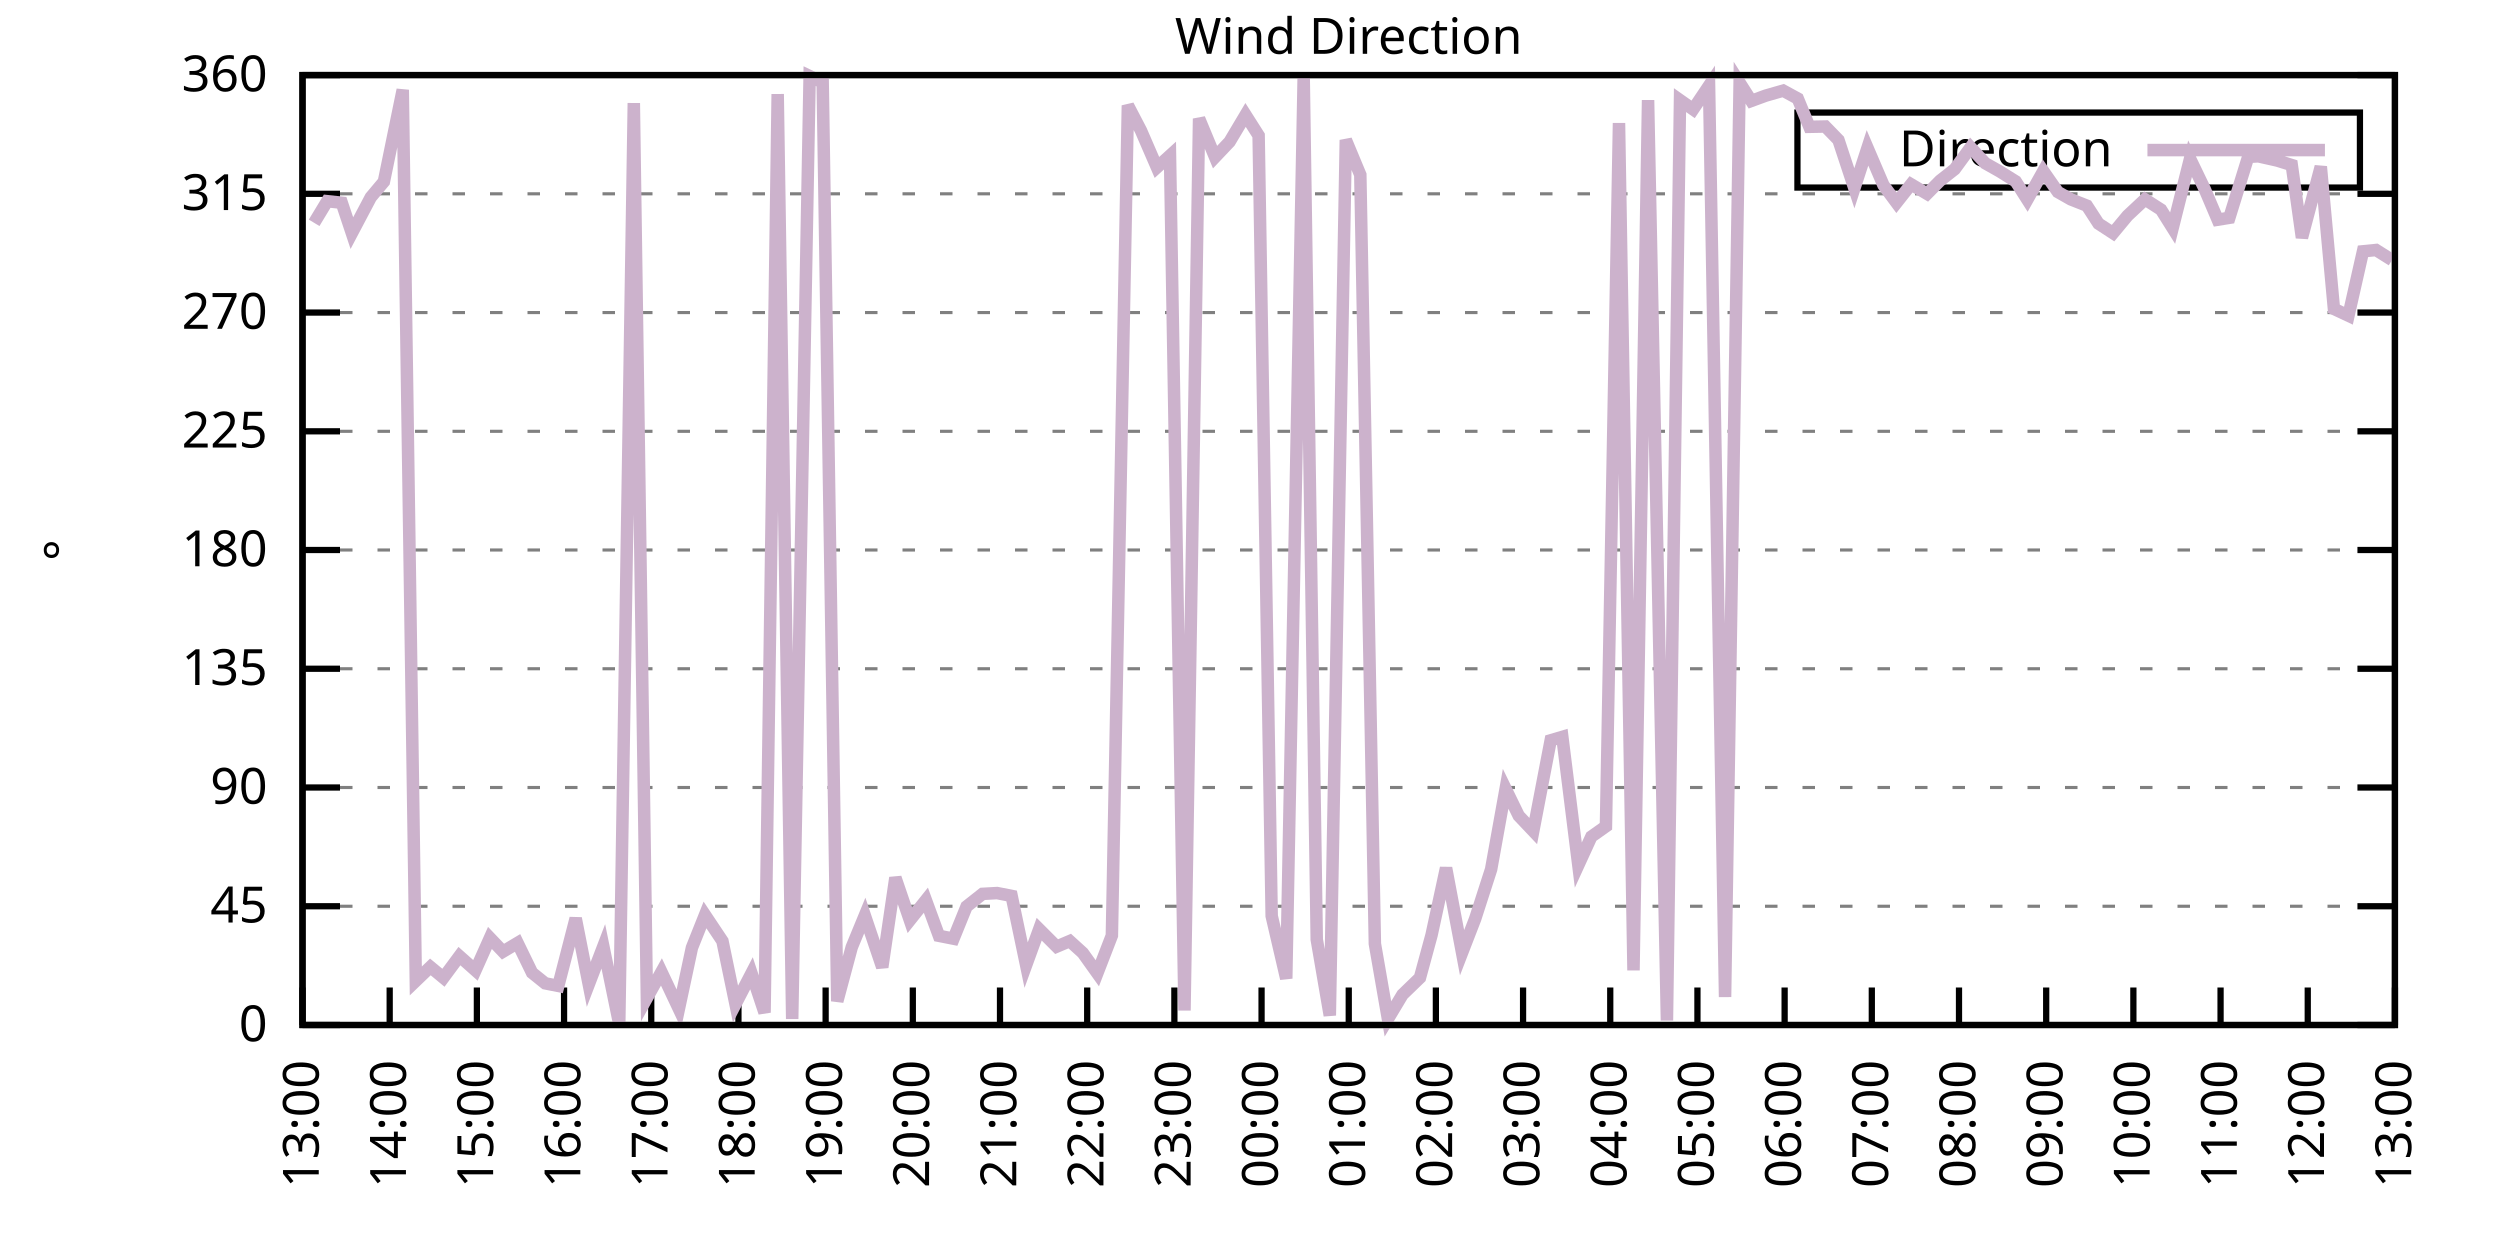
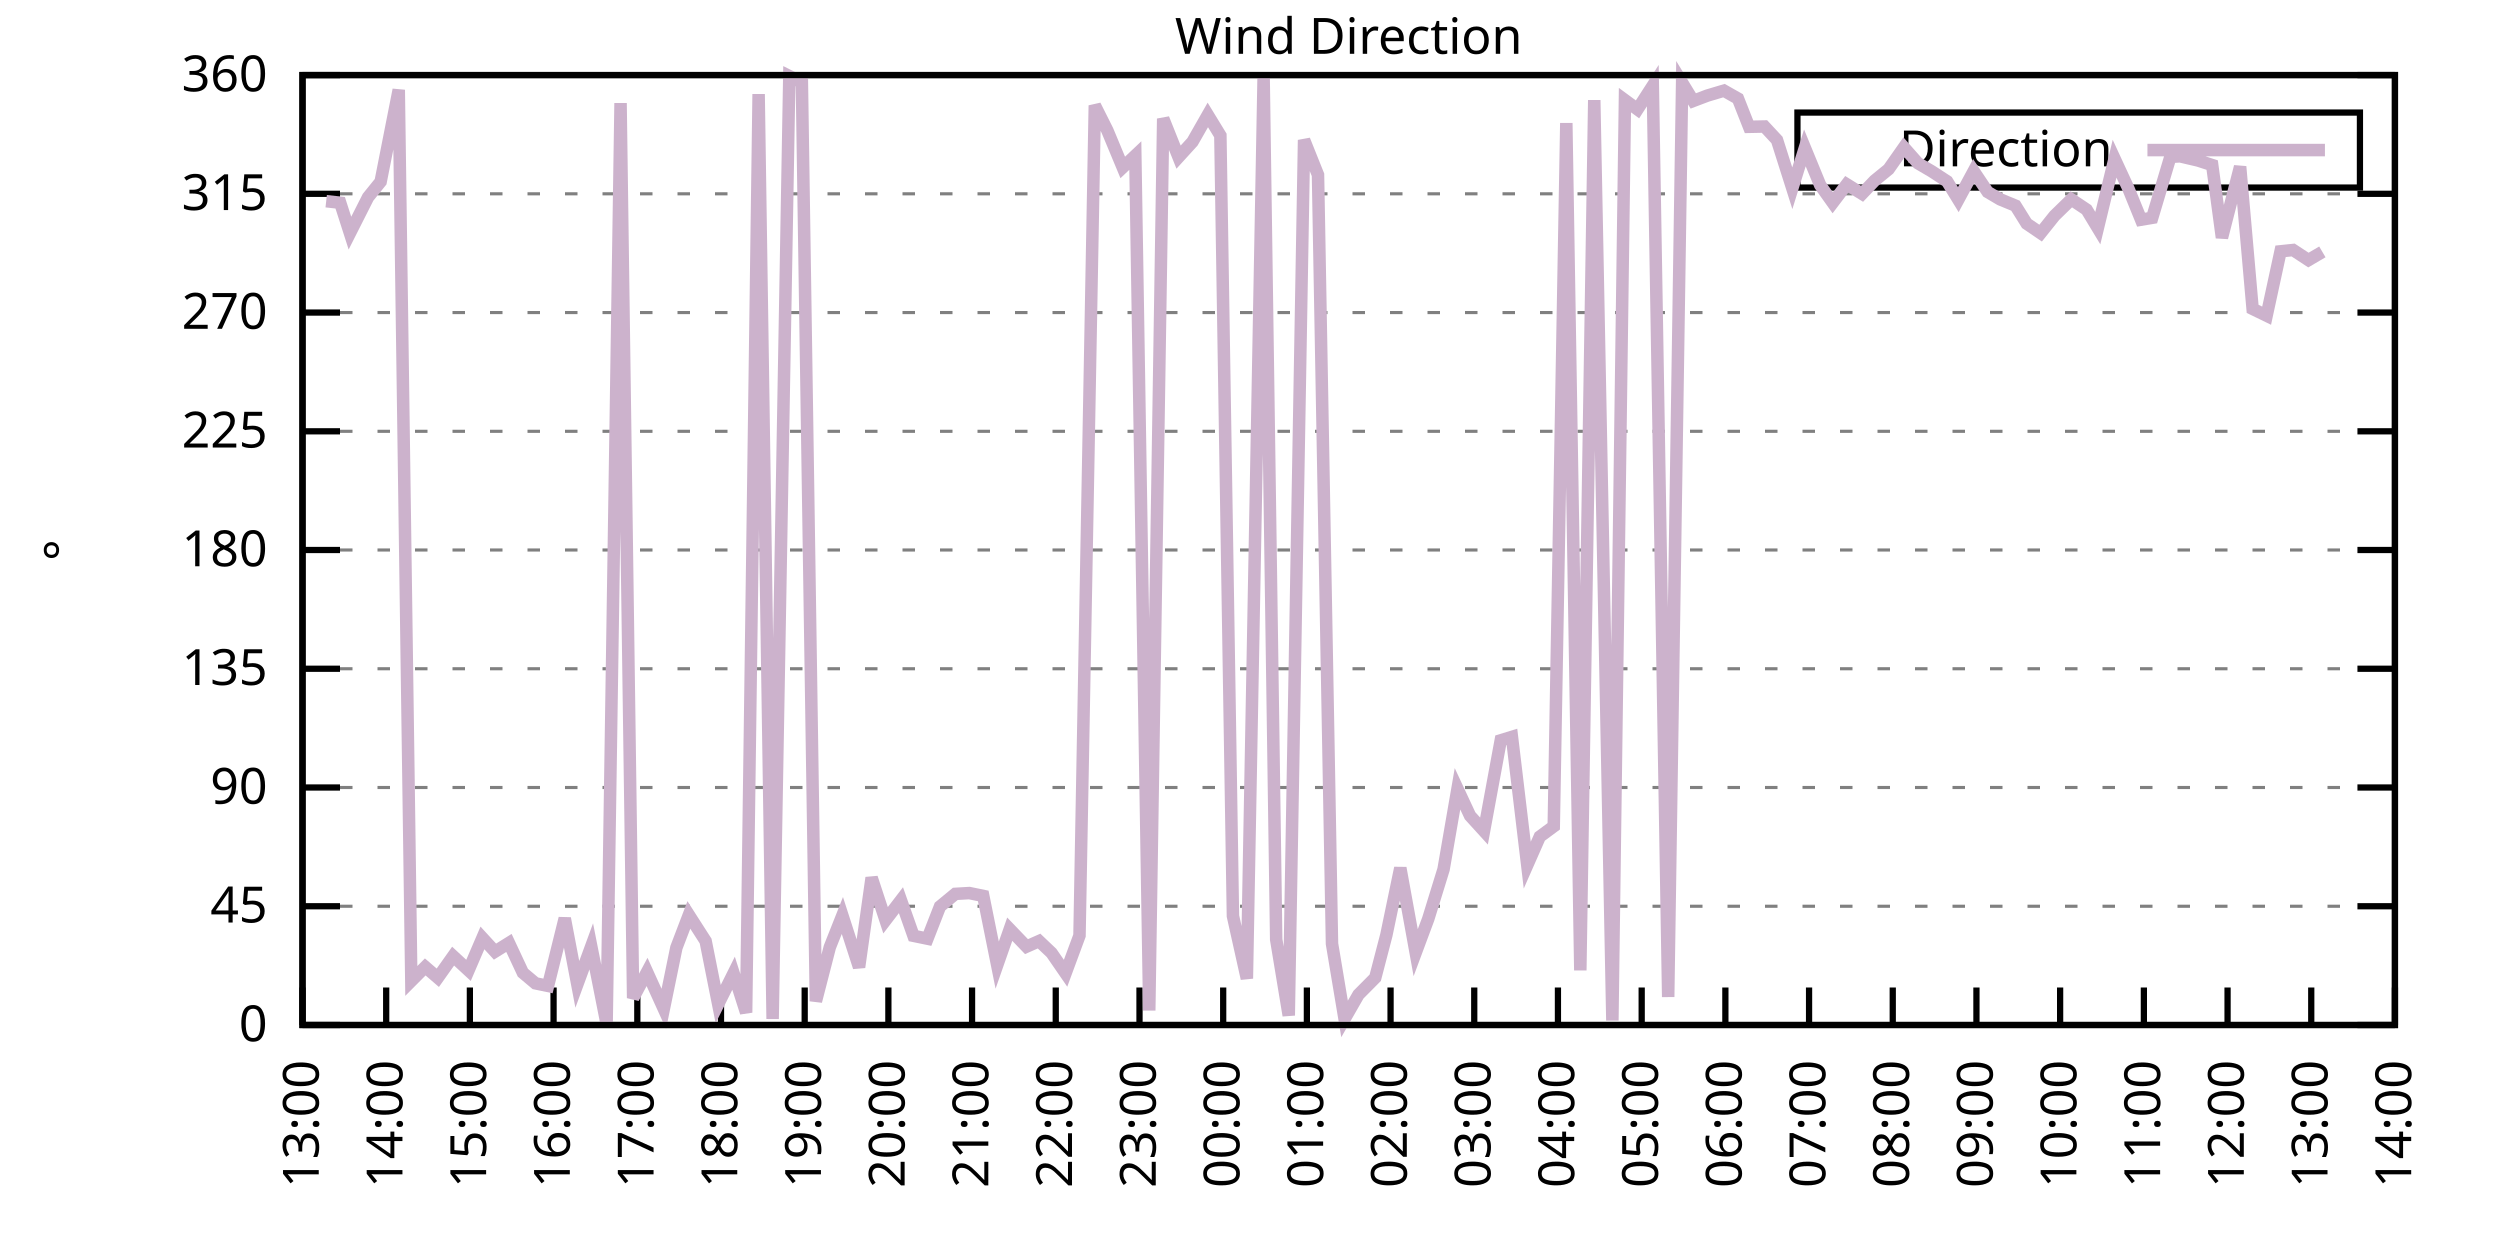
<svg xmlns="http://www.w3.org/2000/svg" xmlns:xlink="http://www.w3.org/1999/xlink" width="400" height="200" viewBox="0 0 400 200">
  <g id="gnuplot_canvas">
    <rect x="0" y="0" width="400" height="200" fill="none" />
    <defs>
      <circle id="gpDot" r="0.5" stroke-width="0.5" stroke="currentColor" />
      <path id="gpPt0" stroke-width="0.333" stroke="currentColor" d="M-1,0 h2 M0,-1 v2" />
      <path id="gpPt1" stroke-width="0.333" stroke="currentColor" d="M-1,-1 L1,1 M1,-1 L-1,1" />
      <path id="gpPt2" stroke-width="0.333" stroke="currentColor" d="M-1,0 L1,0 M0,-1 L0,1 M-1,-1 L1,1 M-1,1 L1,-1" />
      <rect id="gpPt3" stroke-width="0.333" stroke="currentColor" x="-1" y="-1" width="2" height="2" />
      <rect id="gpPt4" stroke-width="0.333" stroke="currentColor" fill="currentColor" x="-1" y="-1" width="2" height="2" />
      <circle id="gpPt5" stroke-width="0.333" stroke="currentColor" cx="0" cy="0" r="1" />
      <use xlink:href="#gpPt5" id="gpPt6" fill="currentColor" stroke="none" />
      <path id="gpPt7" stroke-width="0.333" stroke="currentColor" d="M0,-1.33 L-1.33,0.67 L1.33,0.67 z" />
      <use xlink:href="#gpPt7" id="gpPt8" fill="currentColor" stroke="none" />
      <use xlink:href="#gpPt7" id="gpPt9" stroke="currentColor" transform="rotate(180)" />
      <use xlink:href="#gpPt9" id="gpPt10" fill="currentColor" stroke="none" />
      <use xlink:href="#gpPt3" id="gpPt11" stroke="currentColor" transform="rotate(45)" />
      <use xlink:href="#gpPt11" id="gpPt12" fill="currentColor" stroke="none" />
      <path id="gpPt13" stroke-width="0.333" stroke="currentColor" d="M0,1.330 L1.265,0.411 L0.782,-1.067 L-0.782,-1.076 L-1.265,0.411 z" />
      <use xlink:href="#gpPt13" id="gpPt14" fill="currentColor" stroke="none" />
      <filter id="textbox" filterUnits="objectBoundingBox" x="0" y="0" height="1" width="1">
        <feFlood flood-color="white" flood-opacity="1" result="bgnd" />
        <feComposite in="SourceGraphic" in2="bgnd" operator="atop" />
      </filter>
      <filter id="greybox" filterUnits="objectBoundingBox" x="0" y="0" height="1" width="1">
        <feFlood flood-color="lightgrey" flood-opacity="1" result="grey" />
        <feComposite in="SourceGraphic" in2="grey" operator="atop" />
      </filter>
    </defs>
    <g fill="none" color="white" stroke="currentColor" stroke-width="1.00" stroke-linecap="butt" stroke-linejoin="miter">
</g>
    <g fill="none" color="black" stroke="currentColor" stroke-width="1.00" stroke-linecap="butt" stroke-linejoin="miter">
      <g stroke="none" shape-rendering="crispEdges">
        <polygon fill="rgb(255, 255, 255)" points="48.40,164.00 383.18,164.00 383.18,12.02 48.40,12.02 " />
      </g>
    </g>
    <g fill="none" color="black" stroke="currentColor" stroke-width="1.00" stroke-linecap="butt" stroke-linejoin="miter">
</g>
    <g fill="none" color="black" stroke="black" stroke-width="0.50" stroke-linecap="butt" stroke-linejoin="miter">
</g>
    <g fill="none" color="gray" stroke="currentColor" stroke-width="0.50" stroke-linecap="butt" stroke-linejoin="miter">
      <path stroke="gray" stroke-dasharray="2,4" class="gridline" d="M48.40,164.00 L383.19,164.00  " />
    </g>
    <g fill="none" color="gray" stroke="gray" stroke-width="1.00" stroke-linecap="butt" stroke-linejoin="miter">
</g>
    <g fill="none" color="black" stroke="currentColor" stroke-width="1.00" stroke-linecap="butt" stroke-linejoin="miter">
      <path stroke="black" d="M48.40,164.00 L54.40,164.00 M383.19,164.00 L377.19,164.00  " />
      <g transform="translate(42.80,166.60)" stroke="none" fill="black" font-family="Sans" font-size="8.00" text-anchor="end">
        <text>
          <tspan font-family="Sans"> 0</tspan>
        </text>
      </g>
    </g>
    <g fill="none" color="black" stroke="currentColor" stroke-width="1.00" stroke-linecap="butt" stroke-linejoin="miter">
</g>
    <g fill="none" color="black" stroke="black" stroke-width="0.50" stroke-linecap="butt" stroke-linejoin="miter">
</g>
    <g fill="none" color="gray" stroke="currentColor" stroke-width="0.50" stroke-linecap="butt" stroke-linejoin="miter">
      <path stroke="gray" stroke-dasharray="2,4" class="gridline" d="M48.40,145.00 L383.19,145.00  " />
    </g>
    <g fill="none" color="gray" stroke="gray" stroke-width="1.00" stroke-linecap="butt" stroke-linejoin="miter">
</g>
    <g fill="none" color="black" stroke="currentColor" stroke-width="1.00" stroke-linecap="butt" stroke-linejoin="miter">
      <path stroke="black" d="M48.40,145.00 L54.40,145.00 M383.19,145.00 L377.19,145.00  " />
      <g transform="translate(42.80,147.60)" stroke="none" fill="black" font-family="Sans" font-size="8.00" text-anchor="end">
        <text>
          <tspan font-family="Sans"> 45</tspan>
        </text>
      </g>
    </g>
    <g fill="none" color="black" stroke="currentColor" stroke-width="1.00" stroke-linecap="butt" stroke-linejoin="miter">
</g>
    <g fill="none" color="black" stroke="black" stroke-width="0.50" stroke-linecap="butt" stroke-linejoin="miter">
</g>
    <g fill="none" color="gray" stroke="currentColor" stroke-width="0.50" stroke-linecap="butt" stroke-linejoin="miter">
      <path stroke="gray" stroke-dasharray="2,4" class="gridline" d="M48.40,126.00 L383.19,126.00  " />
    </g>
    <g fill="none" color="gray" stroke="gray" stroke-width="1.00" stroke-linecap="butt" stroke-linejoin="miter">
</g>
    <g fill="none" color="black" stroke="currentColor" stroke-width="1.00" stroke-linecap="butt" stroke-linejoin="miter">
      <path stroke="black" d="M48.40,126.00 L54.40,126.00 M383.19,126.00 L377.19,126.00  " />
      <g transform="translate(42.80,128.60)" stroke="none" fill="black" font-family="Sans" font-size="8.00" text-anchor="end">
        <text>
          <tspan font-family="Sans"> 90</tspan>
        </text>
      </g>
    </g>
    <g fill="none" color="black" stroke="currentColor" stroke-width="1.00" stroke-linecap="butt" stroke-linejoin="miter">
</g>
    <g fill="none" color="black" stroke="black" stroke-width="0.50" stroke-linecap="butt" stroke-linejoin="miter">
</g>
    <g fill="none" color="gray" stroke="currentColor" stroke-width="0.50" stroke-linecap="butt" stroke-linejoin="miter">
      <path stroke="gray" stroke-dasharray="2,4" class="gridline" d="M48.40,107.00 L383.19,107.00  " />
    </g>
    <g fill="none" color="gray" stroke="gray" stroke-width="1.00" stroke-linecap="butt" stroke-linejoin="miter">
</g>
    <g fill="none" color="black" stroke="currentColor" stroke-width="1.00" stroke-linecap="butt" stroke-linejoin="miter">
      <path stroke="black" d="M48.40,107.00 L54.40,107.00 M383.19,107.00 L377.19,107.00  " />
      <g transform="translate(42.80,109.60)" stroke="none" fill="black" font-family="Sans" font-size="8.00" text-anchor="end">
        <text>
          <tspan font-family="Sans"> 135</tspan>
        </text>
      </g>
    </g>
    <g fill="none" color="black" stroke="currentColor" stroke-width="1.00" stroke-linecap="butt" stroke-linejoin="miter">
</g>
    <g fill="none" color="black" stroke="black" stroke-width="0.50" stroke-linecap="butt" stroke-linejoin="miter">
</g>
    <g fill="none" color="gray" stroke="currentColor" stroke-width="0.50" stroke-linecap="butt" stroke-linejoin="miter">
      <path stroke="gray" stroke-dasharray="2,4" class="gridline" d="M48.40,88.00 L383.19,88.00  " />
    </g>
    <g fill="none" color="gray" stroke="gray" stroke-width="1.00" stroke-linecap="butt" stroke-linejoin="miter">
</g>
    <g fill="none" color="black" stroke="currentColor" stroke-width="1.00" stroke-linecap="butt" stroke-linejoin="miter">
      <path stroke="black" d="M48.40,88.00 L54.40,88.00 M383.19,88.00 L377.19,88.00  " />
      <g transform="translate(42.80,90.60)" stroke="none" fill="black" font-family="Sans" font-size="8.00" text-anchor="end">
        <text>
          <tspan font-family="Sans"> 180</tspan>
        </text>
      </g>
    </g>
    <g fill="none" color="black" stroke="currentColor" stroke-width="1.00" stroke-linecap="butt" stroke-linejoin="miter">
</g>
    <g fill="none" color="black" stroke="black" stroke-width="0.50" stroke-linecap="butt" stroke-linejoin="miter">
</g>
    <g fill="none" color="gray" stroke="currentColor" stroke-width="0.50" stroke-linecap="butt" stroke-linejoin="miter">
      <path stroke="gray" stroke-dasharray="2,4" class="gridline" d="M48.40,69.01 L383.19,69.01  " />
    </g>
    <g fill="none" color="gray" stroke="gray" stroke-width="1.00" stroke-linecap="butt" stroke-linejoin="miter">
</g>
    <g fill="none" color="black" stroke="currentColor" stroke-width="1.00" stroke-linecap="butt" stroke-linejoin="miter">
      <path stroke="black" d="M48.40,69.01 L54.40,69.01 M383.19,69.01 L377.19,69.01  " />
      <g transform="translate(42.80,71.61)" stroke="none" fill="black" font-family="Sans" font-size="8.00" text-anchor="end">
        <text>
          <tspan font-family="Sans"> 225</tspan>
        </text>
      </g>
    </g>
    <g fill="none" color="black" stroke="currentColor" stroke-width="1.00" stroke-linecap="butt" stroke-linejoin="miter">
</g>
    <g fill="none" color="black" stroke="black" stroke-width="0.50" stroke-linecap="butt" stroke-linejoin="miter">
</g>
    <g fill="none" color="gray" stroke="currentColor" stroke-width="0.50" stroke-linecap="butt" stroke-linejoin="miter">
      <path stroke="gray" stroke-dasharray="2,4" class="gridline" d="M48.40,50.01 L383.19,50.01  " />
    </g>
    <g fill="none" color="gray" stroke="gray" stroke-width="1.00" stroke-linecap="butt" stroke-linejoin="miter">
</g>
    <g fill="none" color="black" stroke="currentColor" stroke-width="1.00" stroke-linecap="butt" stroke-linejoin="miter">
      <path stroke="black" d="M48.40,50.01 L54.40,50.01 M383.19,50.01 L377.19,50.01  " />
      <g transform="translate(42.80,52.61)" stroke="none" fill="black" font-family="Sans" font-size="8.00" text-anchor="end">
        <text>
          <tspan font-family="Sans"> 270</tspan>
        </text>
      </g>
    </g>
    <g fill="none" color="black" stroke="currentColor" stroke-width="1.00" stroke-linecap="butt" stroke-linejoin="miter">
</g>
    <g fill="none" color="black" stroke="black" stroke-width="0.50" stroke-linecap="butt" stroke-linejoin="miter">
</g>
    <g fill="none" color="gray" stroke="currentColor" stroke-width="0.50" stroke-linecap="butt" stroke-linejoin="miter">
      <path stroke="gray" stroke-dasharray="2,4" class="gridline" d="M48.40,31.01 L383.19,31.01  " />
    </g>
    <g fill="none" color="gray" stroke="gray" stroke-width="1.00" stroke-linecap="butt" stroke-linejoin="miter">
</g>
    <g fill="none" color="black" stroke="currentColor" stroke-width="1.00" stroke-linecap="butt" stroke-linejoin="miter">
      <path stroke="black" d="M48.40,31.01 L54.40,31.01 M383.19,31.01 L377.19,31.01  " />
      <g transform="translate(42.80,33.61)" stroke="none" fill="black" font-family="Sans" font-size="8.00" text-anchor="end">
        <text>
          <tspan font-family="Sans"> 315</tspan>
        </text>
      </g>
    </g>
    <g fill="none" color="black" stroke="currentColor" stroke-width="1.00" stroke-linecap="butt" stroke-linejoin="miter">
</g>
    <g fill="none" color="black" stroke="black" stroke-width="0.50" stroke-linecap="butt" stroke-linejoin="miter">
</g>
    <g fill="none" color="gray" stroke="currentColor" stroke-width="0.50" stroke-linecap="butt" stroke-linejoin="miter">
      <path stroke="gray" stroke-dasharray="2,4" class="gridline" d="M48.40,12.01 L383.19,12.01  " />
    </g>
    <g fill="none" color="gray" stroke="gray" stroke-width="1.00" stroke-linecap="butt" stroke-linejoin="miter">
</g>
    <g fill="none" color="black" stroke="currentColor" stroke-width="1.00" stroke-linecap="butt" stroke-linejoin="miter">
      <path stroke="black" d="M48.40,12.01 L54.40,12.01 M383.19,12.01 L377.19,12.01  " />
      <g transform="translate(42.80,14.61)" stroke="none" fill="black" font-family="Sans" font-size="8.00" text-anchor="end">
        <text>
          <tspan font-family="Sans"> 360</tspan>
        </text>
      </g>
    </g>
    <g fill="none" color="black" stroke="currentColor" stroke-width="1.00" stroke-linecap="butt" stroke-linejoin="miter">
      <path stroke="black" d="M48.40,164.00 L48.40,158.00  " />
      <g transform="translate(51.00,169.60) rotate(270.00)" stroke="none" fill="black" font-family="Sans" font-size="8.00" text-anchor="end">
        <text>
          <tspan font-family="Sans">13:00</tspan>
        </text>
      </g>
    </g>
    <g fill="none" color="black" stroke="currentColor" stroke-width="1.00" stroke-linecap="butt" stroke-linejoin="miter">
-       <path stroke="black" d="M62.35,164.00 L62.35,158.00  " />
-       <g transform="translate(64.95,169.60) rotate(270.00)" stroke="none" fill="black" font-family="Sans" font-size="8.00" text-anchor="end">
+       <path stroke="black" d="M61.79,164.00 L61.79,158.00  " />
+       <g transform="translate(64.39,169.60) rotate(270.00)" stroke="none" fill="black" font-family="Sans" font-size="8.00" text-anchor="end">
        <text>
          <tspan font-family="Sans">14:00</tspan>
        </text>
      </g>
    </g>
    <g fill="none" color="black" stroke="currentColor" stroke-width="1.00" stroke-linecap="butt" stroke-linejoin="miter">
-       <path stroke="black" d="M76.30,164.00 L76.30,158.00  " />
-       <g transform="translate(78.90,169.60) rotate(270.00)" stroke="none" fill="black" font-family="Sans" font-size="8.00" text-anchor="end">
+       <path stroke="black" d="M75.18,164.00 L75.18,158.00  " />
+       <g transform="translate(77.78,169.60) rotate(270.00)" stroke="none" fill="black" font-family="Sans" font-size="8.00" text-anchor="end">
        <text>
          <tspan font-family="Sans">15:00</tspan>
        </text>
      </g>
    </g>
    <g fill="none" color="black" stroke="currentColor" stroke-width="1.00" stroke-linecap="butt" stroke-linejoin="miter">
-       <path stroke="black" d="M90.25,164.00 L90.25,158.00  " />
-       <g transform="translate(92.85,169.60) rotate(270.00)" stroke="none" fill="black" font-family="Sans" font-size="8.00" text-anchor="end">
+       <path stroke="black" d="M88.57,164.00 L88.57,158.00  " />
+       <g transform="translate(91.17,169.60) rotate(270.00)" stroke="none" fill="black" font-family="Sans" font-size="8.00" text-anchor="end">
        <text>
          <tspan font-family="Sans">16:00</tspan>
        </text>
      </g>
    </g>
    <g fill="none" color="black" stroke="currentColor" stroke-width="1.00" stroke-linecap="butt" stroke-linejoin="miter">
-       <path stroke="black" d="M104.20,164.00 L104.20,158.00  " />
-       <g transform="translate(106.80,169.60) rotate(270.00)" stroke="none" fill="black" font-family="Sans" font-size="8.00" text-anchor="end">
+       <path stroke="black" d="M101.97,164.00 L101.97,158.00  " />
+       <g transform="translate(104.57,169.60) rotate(270.00)" stroke="none" fill="black" font-family="Sans" font-size="8.00" text-anchor="end">
        <text>
          <tspan font-family="Sans">17:00</tspan>
        </text>
      </g>
    </g>
    <g fill="none" color="black" stroke="currentColor" stroke-width="1.00" stroke-linecap="butt" stroke-linejoin="miter">
-       <path stroke="black" d="M118.15,164.00 L118.15,158.00  " />
-       <g transform="translate(120.75,169.60) rotate(270.00)" stroke="none" fill="black" font-family="Sans" font-size="8.00" text-anchor="end">
+       <path stroke="black" d="M115.36,164.00 L115.36,158.00  " />
+       <g transform="translate(117.96,169.60) rotate(270.00)" stroke="none" fill="black" font-family="Sans" font-size="8.00" text-anchor="end">
        <text>
          <tspan font-family="Sans">18:00</tspan>
        </text>
      </g>
    </g>
    <g fill="none" color="black" stroke="currentColor" stroke-width="1.00" stroke-linecap="butt" stroke-linejoin="miter">
-       <path stroke="black" d="M132.10,164.00 L132.10,158.00  " />
-       <g transform="translate(134.70,169.60) rotate(270.00)" stroke="none" fill="black" font-family="Sans" font-size="8.00" text-anchor="end">
+       <path stroke="black" d="M128.75,164.00 L128.75,158.00  " />
+       <g transform="translate(131.35,169.60) rotate(270.00)" stroke="none" fill="black" font-family="Sans" font-size="8.00" text-anchor="end">
        <text>
          <tspan font-family="Sans">19:00</tspan>
        </text>
      </g>
    </g>
    <g fill="none" color="black" stroke="currentColor" stroke-width="1.00" stroke-linecap="butt" stroke-linejoin="miter">
-       <path stroke="black" d="M146.05,164.00 L146.05,158.00  " />
-       <g transform="translate(148.65,169.60) rotate(270.00)" stroke="none" fill="black" font-family="Sans" font-size="8.00" text-anchor="end">
+       <path stroke="black" d="M142.14,164.00 L142.14,158.00  " />
+       <g transform="translate(144.74,169.60) rotate(270.00)" stroke="none" fill="black" font-family="Sans" font-size="8.00" text-anchor="end">
        <text>
          <tspan font-family="Sans">20:00</tspan>
        </text>
      </g>
    </g>
    <g fill="none" color="black" stroke="currentColor" stroke-width="1.00" stroke-linecap="butt" stroke-linejoin="miter">
-       <path stroke="black" d="M160.00,164.00 L160.00,158.00  " />
-       <g transform="translate(162.60,169.60) rotate(270.00)" stroke="none" fill="black" font-family="Sans" font-size="8.00" text-anchor="end">
+       <path stroke="black" d="M155.53,164.00 L155.53,158.00  " />
+       <g transform="translate(158.13,169.60) rotate(270.00)" stroke="none" fill="black" font-family="Sans" font-size="8.00" text-anchor="end">
        <text>
          <tspan font-family="Sans">21:00</tspan>
        </text>
      </g>
    </g>
    <g fill="none" color="black" stroke="currentColor" stroke-width="1.00" stroke-linecap="butt" stroke-linejoin="miter">
-       <path stroke="black" d="M173.95,164.00 L173.95,158.00  " />
-       <g transform="translate(176.55,169.60) rotate(270.00)" stroke="none" fill="black" font-family="Sans" font-size="8.00" text-anchor="end">
+       <path stroke="black" d="M168.92,164.00 L168.92,158.00  " />
+       <g transform="translate(171.52,169.60) rotate(270.00)" stroke="none" fill="black" font-family="Sans" font-size="8.00" text-anchor="end">
        <text>
          <tspan font-family="Sans">22:00</tspan>
        </text>
      </g>
    </g>
    <g fill="none" color="black" stroke="currentColor" stroke-width="1.00" stroke-linecap="butt" stroke-linejoin="miter">
-       <path stroke="black" d="M187.90,164.00 L187.90,158.00  " />
-       <g transform="translate(190.50,169.60) rotate(270.00)" stroke="none" fill="black" font-family="Sans" font-size="8.00" text-anchor="end">
+       <path stroke="black" d="M182.32,164.00 L182.32,158.00  " />
+       <g transform="translate(184.92,169.60) rotate(270.00)" stroke="none" fill="black" font-family="Sans" font-size="8.00" text-anchor="end">
        <text>
          <tspan font-family="Sans">23:00</tspan>
        </text>
      </g>
    </g>
    <g fill="none" color="black" stroke="currentColor" stroke-width="1.00" stroke-linecap="butt" stroke-linejoin="miter">
-       <path stroke="black" d="M201.85,164.00 L201.85,158.00  " />
-       <g transform="translate(204.45,169.60) rotate(270.00)" stroke="none" fill="black" font-family="Sans" font-size="8.00" text-anchor="end">
+       <path stroke="black" d="M195.71,164.00 L195.71,158.00  " />
+       <g transform="translate(198.31,169.60) rotate(270.00)" stroke="none" fill="black" font-family="Sans" font-size="8.00" text-anchor="end">
        <text>
          <tspan font-family="Sans">00:00</tspan>
        </text>
      </g>
    </g>
    <g fill="none" color="black" stroke="currentColor" stroke-width="1.00" stroke-linecap="butt" stroke-linejoin="miter">
-       <path stroke="black" d="M215.80,164.00 L215.80,158.00  " />
-       <g transform="translate(218.40,169.60) rotate(270.00)" stroke="none" fill="black" font-family="Sans" font-size="8.00" text-anchor="end">
+       <path stroke="black" d="M209.10,164.00 L209.10,158.00  " />
+       <g transform="translate(211.70,169.60) rotate(270.00)" stroke="none" fill="black" font-family="Sans" font-size="8.00" text-anchor="end">
        <text>
          <tspan font-family="Sans">01:00</tspan>
        </text>
      </g>
    </g>
    <g fill="none" color="black" stroke="currentColor" stroke-width="1.00" stroke-linecap="butt" stroke-linejoin="miter">
-       <path stroke="black" d="M229.74,164.00 L229.74,158.00  " />
-       <g transform="translate(232.34,169.60) rotate(270.00)" stroke="none" fill="black" font-family="Sans" font-size="8.00" text-anchor="end">
+       <path stroke="black" d="M222.49,164.00 L222.49,158.00  " />
+       <g transform="translate(225.09,169.60) rotate(270.00)" stroke="none" fill="black" font-family="Sans" font-size="8.00" text-anchor="end">
        <text>
          <tspan font-family="Sans">02:00</tspan>
        </text>
      </g>
    </g>
    <g fill="none" color="black" stroke="currentColor" stroke-width="1.00" stroke-linecap="butt" stroke-linejoin="miter">
-       <path stroke="black" d="M243.69,164.00 L243.69,158.00  " />
-       <g transform="translate(246.29,169.60) rotate(270.00)" stroke="none" fill="black" font-family="Sans" font-size="8.00" text-anchor="end">
+       <path stroke="black" d="M235.88,164.00 L235.88,158.00  " />
+       <g transform="translate(238.48,169.60) rotate(270.00)" stroke="none" fill="black" font-family="Sans" font-size="8.00" text-anchor="end">
        <text>
          <tspan font-family="Sans">03:00</tspan>
        </text>
      </g>
    </g>
    <g fill="none" color="black" stroke="currentColor" stroke-width="1.00" stroke-linecap="butt" stroke-linejoin="miter">
-       <path stroke="black" d="M257.64,164.00 L257.64,158.00  " />
-       <g transform="translate(260.24,169.60) rotate(270.00)" stroke="none" fill="black" font-family="Sans" font-size="8.00" text-anchor="end">
+       <path stroke="black" d="M249.27,164.00 L249.27,158.00  " />
+       <g transform="translate(251.87,169.60) rotate(270.00)" stroke="none" fill="black" font-family="Sans" font-size="8.00" text-anchor="end">
        <text>
          <tspan font-family="Sans">04:00</tspan>
        </text>
      </g>
    </g>
    <g fill="none" color="black" stroke="currentColor" stroke-width="1.00" stroke-linecap="butt" stroke-linejoin="miter">
-       <path stroke="black" d="M271.59,164.00 L271.59,158.00  " />
-       <g transform="translate(274.19,169.60) rotate(270.00)" stroke="none" fill="black" font-family="Sans" font-size="8.00" text-anchor="end">
+       <path stroke="black" d="M262.67,164.00 L262.67,158.00  " />
+       <g transform="translate(265.27,169.60) rotate(270.00)" stroke="none" fill="black" font-family="Sans" font-size="8.00" text-anchor="end">
        <text>
          <tspan font-family="Sans">05:00</tspan>
        </text>
      </g>
    </g>
    <g fill="none" color="black" stroke="currentColor" stroke-width="1.00" stroke-linecap="butt" stroke-linejoin="miter">
-       <path stroke="black" d="M285.54,164.00 L285.54,158.00  " />
-       <g transform="translate(288.14,169.60) rotate(270.00)" stroke="none" fill="black" font-family="Sans" font-size="8.00" text-anchor="end">
+       <path stroke="black" d="M276.06,164.00 L276.06,158.00  " />
+       <g transform="translate(278.66,169.60) rotate(270.00)" stroke="none" fill="black" font-family="Sans" font-size="8.00" text-anchor="end">
        <text>
          <tspan font-family="Sans">06:00</tspan>
        </text>
      </g>
    </g>
    <g fill="none" color="black" stroke="currentColor" stroke-width="1.00" stroke-linecap="butt" stroke-linejoin="miter">
-       <path stroke="black" d="M299.49,164.00 L299.49,158.00  " />
-       <g transform="translate(302.09,169.60) rotate(270.00)" stroke="none" fill="black" font-family="Sans" font-size="8.00" text-anchor="end">
+       <path stroke="black" d="M289.45,164.00 L289.45,158.00  " />
+       <g transform="translate(292.05,169.60) rotate(270.00)" stroke="none" fill="black" font-family="Sans" font-size="8.00" text-anchor="end">
        <text>
          <tspan font-family="Sans">07:00</tspan>
        </text>
      </g>
    </g>
    <g fill="none" color="black" stroke="currentColor" stroke-width="1.00" stroke-linecap="butt" stroke-linejoin="miter">
-       <path stroke="black" d="M313.44,164.00 L313.44,158.00  " />
-       <g transform="translate(316.04,169.60) rotate(270.00)" stroke="none" fill="black" font-family="Sans" font-size="8.00" text-anchor="end">
+       <path stroke="black" d="M302.84,164.00 L302.84,158.00  " />
+       <g transform="translate(305.44,169.60) rotate(270.00)" stroke="none" fill="black" font-family="Sans" font-size="8.00" text-anchor="end">
        <text>
          <tspan font-family="Sans">08:00</tspan>
        </text>
      </g>
    </g>
    <g fill="none" color="black" stroke="currentColor" stroke-width="1.00" stroke-linecap="butt" stroke-linejoin="miter">
-       <path stroke="black" d="M327.39,164.00 L327.39,158.00  " />
-       <g transform="translate(329.99,169.60) rotate(270.00)" stroke="none" fill="black" font-family="Sans" font-size="8.00" text-anchor="end">
+       <path stroke="black" d="M316.23,164.00 L316.23,158.00  " />
+       <g transform="translate(318.83,169.60) rotate(270.00)" stroke="none" fill="black" font-family="Sans" font-size="8.00" text-anchor="end">
        <text>
          <tspan font-family="Sans">09:00</tspan>
        </text>
      </g>
    </g>
    <g fill="none" color="black" stroke="currentColor" stroke-width="1.00" stroke-linecap="butt" stroke-linejoin="miter">
-       <path stroke="black" d="M341.34,164.00 L341.34,158.00  " />
-       <g transform="translate(343.94,169.60) rotate(270.00)" stroke="none" fill="black" font-family="Sans" font-size="8.00" text-anchor="end">
+       <path stroke="black" d="M329.62,164.00 L329.62,158.00  " />
+       <g transform="translate(332.22,169.60) rotate(270.00)" stroke="none" fill="black" font-family="Sans" font-size="8.00" text-anchor="end">
        <text>
          <tspan font-family="Sans">10:00</tspan>
        </text>
      </g>
    </g>
    <g fill="none" color="black" stroke="currentColor" stroke-width="1.00" stroke-linecap="butt" stroke-linejoin="miter">
-       <path stroke="black" d="M355.29,164.00 L355.29,158.00  " />
-       <g transform="translate(357.89,169.60) rotate(270.00)" stroke="none" fill="black" font-family="Sans" font-size="8.00" text-anchor="end">
+       <path stroke="black" d="M343.02,164.00 L343.02,158.00  " />
+       <g transform="translate(345.62,169.60) rotate(270.00)" stroke="none" fill="black" font-family="Sans" font-size="8.00" text-anchor="end">
        <text>
          <tspan font-family="Sans">11:00</tspan>
        </text>
      </g>
    </g>
    <g fill="none" color="black" stroke="currentColor" stroke-width="1.00" stroke-linecap="butt" stroke-linejoin="miter">
-       <path stroke="black" d="M369.24,164.00 L369.24,158.00  " />
-       <g transform="translate(371.84,169.60) rotate(270.00)" stroke="none" fill="black" font-family="Sans" font-size="8.00" text-anchor="end">
+       <path stroke="black" d="M356.41,164.00 L356.41,158.00  " />
+       <g transform="translate(359.01,169.60) rotate(270.00)" stroke="none" fill="black" font-family="Sans" font-size="8.00" text-anchor="end">
        <text>
          <tspan font-family="Sans">12:00</tspan>
+         </text>
+       </g>
+     </g>
+     <g fill="none" color="black" stroke="currentColor" stroke-width="1.00" stroke-linecap="butt" stroke-linejoin="miter">
+       <path stroke="black" d="M369.80,164.00 L369.80,158.00  " />
+       <g transform="translate(372.40,169.60) rotate(270.00)" stroke="none" fill="black" font-family="Sans" font-size="8.00" text-anchor="end">
+         <text>
+           <tspan font-family="Sans">13:00</tspan>
        </text>
      </g>
    </g>
    <g fill="none" color="black" stroke="currentColor" stroke-width="1.00" stroke-linecap="butt" stroke-linejoin="miter">
      <path stroke="black" d="M383.19,164.00 L383.19,158.00  " />
      <g transform="translate(385.79,169.60) rotate(270.00)" stroke="none" fill="black" font-family="Sans" font-size="8.00" text-anchor="end">
        <text>
-           <tspan font-family="Sans">13:00</tspan>
+           <tspan font-family="Sans">14:00</tspan>
        </text>
      </g>
    </g>
    <g fill="none" color="black" stroke="currentColor" stroke-width="1.00" stroke-linecap="butt" stroke-linejoin="miter">
</g>
    <g fill="none" color="black" stroke="currentColor" stroke-width="1.00" stroke-linecap="butt" stroke-linejoin="miter">
      <path stroke="black" d="M48.40,12.01 L48.40,164.00 L383.19,164.00 L383.19,12.01 L48.40,12.01 Z  " />
    </g>
    <g fill="none" color="black" stroke="currentColor" stroke-width="1.00" stroke-linecap="butt" stroke-linejoin="miter">
</g>
    <g fill="none" color="black" stroke="currentColor" stroke-width="1.00" stroke-linecap="butt" stroke-linejoin="miter">
      <path stroke="black" d="M287.59,30.01 L287.59,18.01 L377.59,18.01 L377.59,30.01 L287.59,30.01 Z  " />
    </g>
    <g id="Wind_direction_plot_1">
      <g fill="none" color="white" stroke="black" stroke-width="2.00" stroke-linecap="butt" stroke-linejoin="miter">
</g>
      <g fill="none" color="black" stroke="currentColor" stroke-width="2.00" stroke-linecap="butt" stroke-linejoin="miter">
        <g transform="translate(337.99,26.61)" stroke="none" fill="black" font-family="Sans" font-size="8.00" text-anchor="end">
          <text>
            <tspan font-family="Sans">Direction</tspan>
          </text>
        </g>
      </g>
      <g fill="none" color="black" stroke="currentColor" stroke-width="2.00" stroke-linecap="butt" stroke-linejoin="miter">
-         <path stroke="rgb(204, 178, 204)" d="M343.59,24.01 L371.99,24.01 M50.26,35.65 L52.35,32.19 L54.68,32.44 L56.30,37.30 L59.33,31.56 L61.42,29.07   L64.44,14.37 L66.53,156.95 L68.86,154.71 L70.95,156.44 L73.51,152.98 L76.07,155.26 L78.39,150.07 L80.48,152.26   L82.81,150.87 L85.13,155.64 L87.23,157.33 L89.32,157.75 L92.11,146.94 L94.20,157.50 L96.53,151.42 L99.08,163.83   L101.41,16.49 L103.50,159.69 L105.83,155.51 L108.62,161.42 L110.71,151.63 L112.80,146.39 L115.59,150.57 L117.68,160.66   L120.24,155.72 L122.33,162.02 L124.43,15.05 L126.75,163.03 L129.54,12.18 L131.63,13.19 L133.96,160.20 L136.28,151.55   L138.37,146.48 L141.16,154.75 L143.26,140.44 L145.58,147.24 L148.14,144.03 L150.23,149.73 L152.56,150.19 L154.65,145.04   L157.21,143.02 L159.53,142.89 L161.86,143.35 L164.18,154.42 L166.27,148.67 L169.06,151.46 L171.16,150.57 L173.25,152.47   L175.57,155.72 L177.90,149.69 L180.46,16.87 L182.55,20.88 L185.11,26.79 L187.20,24.89 L189.52,161.68 L191.85,18.98   L194.41,25.14 L196.73,22.69 L199.29,18.39 L201.38,21.68 L203.47,146.56 L205.80,156.57 L208.59,12.26 L210.68,150.32   L212.77,162.48 L215.33,22.40 L217.65,27.97 L219.98,151.00 L222.07,163.03 L224.40,159.14 L227.19,156.44 L229.05,149.60   L231.37,138.88 L233.93,152.43 L236.02,147.03 L238.58,139.09 L240.90,126.21 L243.00,130.52 L245.32,132.97 L248.11,118.45   L249.97,117.90 L252.53,138.42 L254.62,133.86 L256.95,132.21 L259.04,19.69 L261.36,155.26 L263.69,16.02 L266.71,163.28   L268.80,16.02 L270.90,17.50 L273.45,13.70 L276.01,159.52 L278.34,13.23 L280.20,16.15 L282.52,15.30 L285.31,14.50   L287.64,15.77 L289.50,20.29 L292.05,20.24 L294.15,22.40 L296.70,30.12 L298.80,23.66 L301.35,29.62 L303.44,32.44   L305.77,29.49 L308.33,31.01 L310.42,28.90 L312.74,27.08 L315.30,23.58 L317.63,26.11 L319.95,27.42 L322.51,29.02   L324.37,31.94 L326.93,27.38 L329.25,30.71 L331.34,31.90 L333.90,32.91 L335.76,35.78 L338.09,37.30 L340.41,34.51   L343.20,31.90 L345.76,33.54 L347.62,36.50 L350.41,25.39 L352.73,30.21 L354.83,35.15 L356.69,34.85 L359.71,25.10   L361.34,25.01 L364.36,25.69 L366.68,26.41 L368.31,38.02 L371.33,26.66 L373.43,49.42 L375.75,50.51 L378.08,40.21   L380.17,40.00 L382.73,41.61  " />
+         <path stroke="rgb(204, 178, 204)" d="M343.59,24.01 L371.99,24.01 M52.19,32.19 L54.43,32.44 L55.99,37.30 L58.89,31.56 L60.90,29.07 L63.80,14.37   L65.81,156.95 L68.04,154.71 L70.05,156.44 L72.50,152.98 L74.96,155.26 L77.19,150.07 L79.20,152.26 L81.43,150.87   L83.66,155.64 L85.67,157.33 L87.68,157.75 L90.36,146.94 L92.37,157.50 L94.60,151.42 L97.06,163.83 L99.29,16.49   L101.30,159.69 L103.53,155.51 L106.21,161.42 L108.22,151.63 L110.22,146.39 L112.90,150.57 L114.91,160.66 L117.37,155.72   L119.38,162.02 L121.38,15.05 L123.62,163.03 L126.29,12.18 L128.30,13.19 L130.54,160.20 L132.77,151.55 L134.78,146.48   L137.45,154.75 L139.46,140.44 L141.69,147.24 L144.15,144.03 L146.16,149.73 L148.39,150.19 L150.40,145.04 L152.85,143.02   L155.09,142.89 L157.32,143.35 L159.55,154.42 L161.56,148.67 L164.24,151.46 L166.25,150.57 L168.25,152.47 L170.49,155.72   L172.72,149.69 L175.17,16.87 L177.18,20.88 L179.64,26.79 L181.65,24.89 L183.88,161.68 L186.11,18.98 L188.57,25.14   L190.80,22.69 L193.25,18.39 L195.26,21.68 L197.27,146.56 L199.50,156.57 L202.18,12.26 L204.19,150.32 L206.20,162.48   L208.65,22.40 L210.88,27.97 L213.12,151.00 L215.13,163.03 L217.36,159.14 L220.04,156.44 L221.82,149.60 L224.05,138.88   L226.51,152.43 L228.52,147.03 L230.97,139.09 L233.20,126.21 L235.21,130.52 L237.44,132.97 L240.12,118.45 L241.91,117.90   L244.36,138.42 L246.37,133.86 L248.60,132.21 L250.61,19.69 L252.85,155.26 L255.08,16.02 L257.98,163.28 L259.99,16.02   L262.00,17.50 L264.45,13.70 L266.91,159.52 L269.14,13.23 L270.92,16.15 L273.16,15.30 L275.83,14.50 L278.07,15.77   L279.85,20.29 L282.31,20.24 L284.32,22.40 L286.77,30.12 L288.78,23.66 L291.23,29.62 L293.24,32.44 L295.48,29.49   L297.93,31.01 L299.94,28.90 L302.17,27.08 L304.63,23.58 L306.86,26.11 L309.09,27.42 L311.54,29.02 L313.33,31.94   L315.79,27.38 L318.02,30.71 L320.03,31.90 L322.48,32.91 L324.27,35.78 L326.50,37.30 L328.73,34.51 L331.41,31.90   L333.86,33.54 L335.65,36.50 L338.33,25.39 L340.56,30.21 L342.57,35.15 L344.35,34.85 L347.26,25.10 L348.82,25.01   L351.72,25.69 L353.95,26.41 L355.51,38.02 L358.42,26.66 L360.42,49.42 L362.66,50.51 L364.89,40.21 L366.90,40.00   L369.35,41.61 L371.58,40.30  " />
      </g>
    </g>
    <g fill="none" color="black" stroke="currentColor" stroke-width="2.00" stroke-linecap="butt" stroke-linejoin="miter">
</g>
    <g fill="none" color="black" stroke="black" stroke-width="1.00" stroke-linecap="butt" stroke-linejoin="miter">
</g>
    <g fill="none" color="black" stroke="currentColor" stroke-width="1.00" stroke-linecap="butt" stroke-linejoin="miter">
      <path stroke="black" d="M48.40,12.01 L48.40,164.00 L383.19,164.00 L383.19,12.01 L48.40,12.01 Z  " />
      <g transform="translate(12.80,88.01) rotate(270.00)" stroke="none" fill="black" font-family="Sans" font-size="8.00" text-anchor="middle">
        <text>
          <tspan font-family="Sans">°</tspan>
        </text>
      </g>
    </g>
    <g fill="none" color="black" stroke="currentColor" stroke-width="1.00" stroke-linecap="butt" stroke-linejoin="miter">
</g>
    <g fill="none" color="black" stroke="currentColor" stroke-width="1.00" stroke-linecap="butt" stroke-linejoin="miter">
      <g transform="translate(215.79,8.61)" stroke="none" fill="black" font-family="Sans" font-size="8.00" text-anchor="middle">
        <text>
          <tspan font-family="Sans">Wind Direction</tspan>
        </text>
      </g>
    </g>
    <g fill="none" color="black" stroke="currentColor" stroke-width="1.00" stroke-linecap="butt" stroke-linejoin="miter">
</g>
  </g>
</svg>
